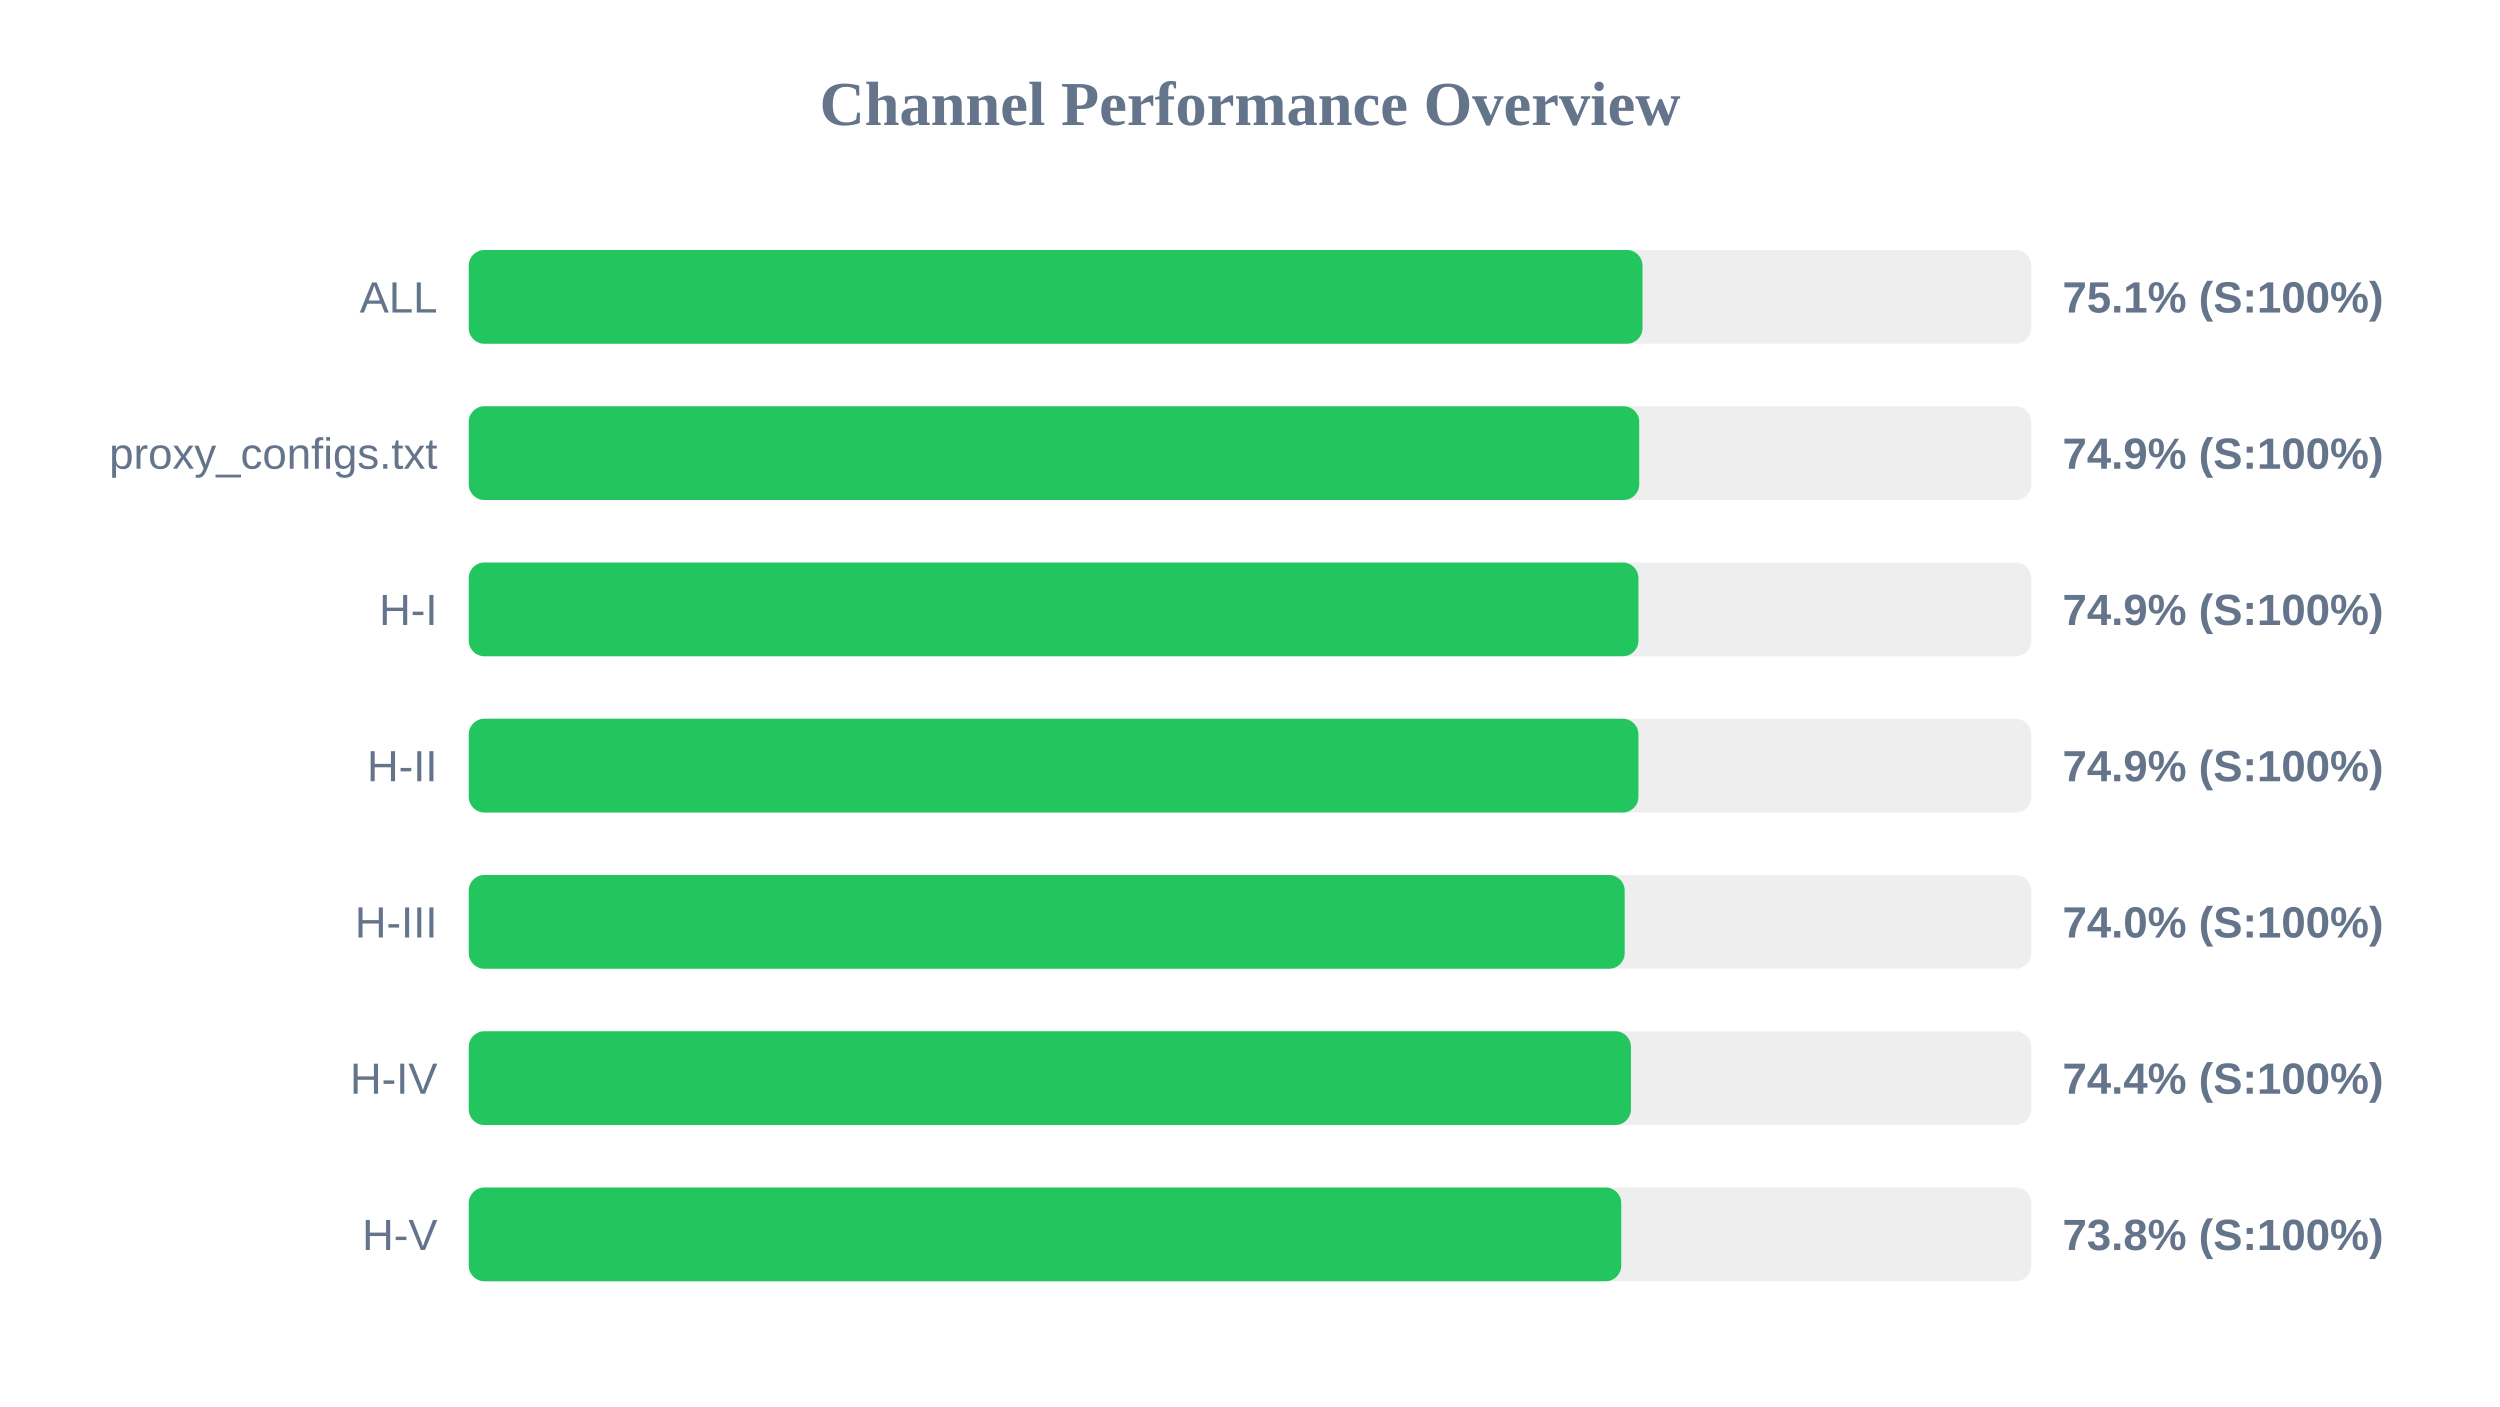
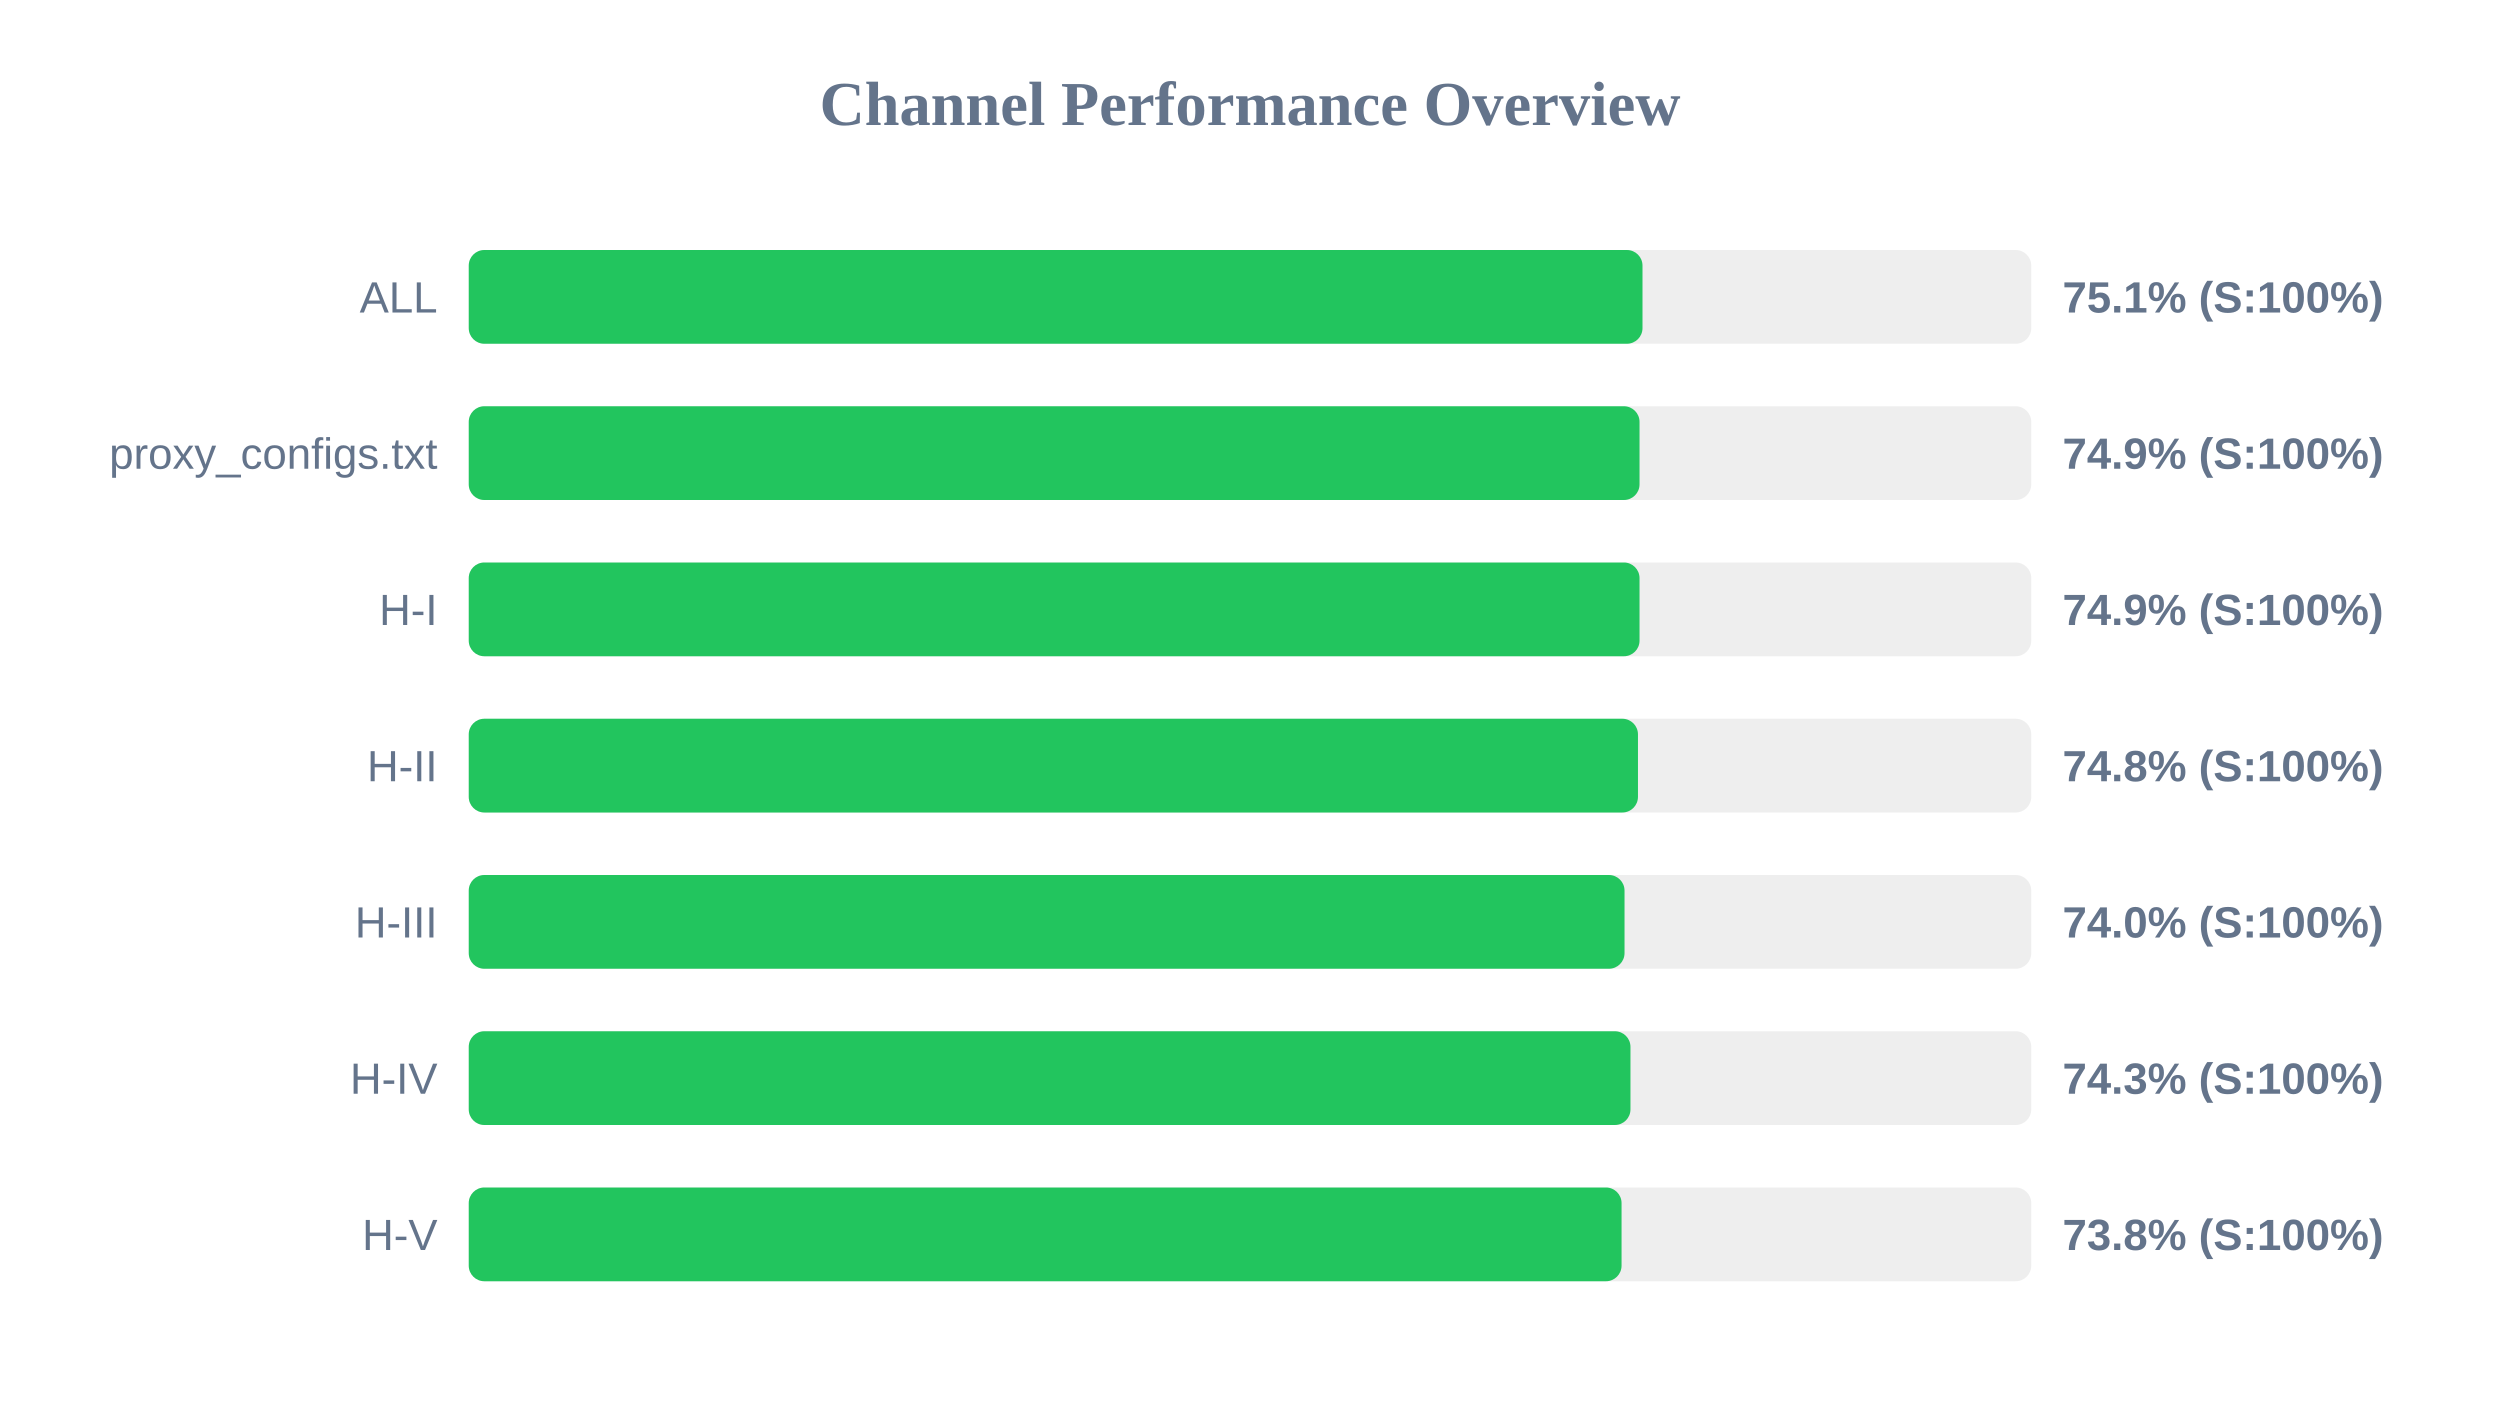
<svg xmlns="http://www.w3.org/2000/svg" width="800" height="450" version="1.1">
  <style>
        .row { font: 14px Arial; fill: #64748b; }
        .score { font: bold 14px Arial; fill: #64748b; }
    </style>
  <text x="400" y="40" text-anchor="middle" font-size="20px" font-weight="bold" fill="#64748b">Channel Performance Overview</text>
  <rect x="150" y="80" width="500" height="30" fill="#eee" rx="5" />
  <rect x="150" y="80" width="375.6" height="30" fill="#22c55e" rx="5" />
  <text x="140" y="100" text-anchor="end" class="row">ALL</text>
  <text x="660" y="100" text-anchor="start" class="score">75.1% (S:100%)</text>
  <rect x="150" y="130" width="500" height="30" fill="#eee" rx="5" />
-   <rect x="150" y="130" width="374.55" height="30" fill="#22c55e" rx="5" />
+   <rect x="150" y="130" width="374.65" height="30" fill="#22c55e" rx="5" />
  <text x="140" y="150" text-anchor="end" class="row">proxy_configs.txt</text>
  <text x="660" y="150" text-anchor="start" class="score">74.9% (S:100%)</text>
  <rect x="150" y="180" width="500" height="30" fill="#eee" rx="5" />
-   <rect x="150" y="180" width="374.3" height="30" fill="#22c55e" rx="5" />
+   <rect x="150" y="180" width="374.65" height="30" fill="#22c55e" rx="5" />
  <text x="140" y="200" text-anchor="end" class="row">H-I</text>
  <text x="660" y="200" text-anchor="start" class="score">74.9% (S:100%)</text>
  <rect x="150" y="230" width="500" height="30" fill="#eee" rx="5" />
-   <rect x="150" y="230" width="374.3" height="30" fill="#22c55e" rx="5" />
+   <rect x="150" y="230" width="374.15" height="30" fill="#22c55e" rx="5" />
  <text x="140" y="250" text-anchor="end" class="row">H-II</text>
-   <text x="660" y="250" text-anchor="start" class="score">74.9% (S:100%)</text>
+   <text x="660" y="250" text-anchor="start" class="score">74.8% (S:100%)</text>
  <rect x="150" y="280" width="500" height="30" fill="#eee" rx="5" />
-   <rect x="150" y="280" width="369.9" height="30" fill="#22c55e" rx="5" />
+   <rect x="150" y="280" width="369.85" height="30" fill="#22c55e" rx="5" />
  <text x="140" y="300" text-anchor="end" class="row">H-III</text>
  <text x="660" y="300" text-anchor="start" class="score">74.0% (S:100%)</text>
  <rect x="150" y="330" width="500" height="30" fill="#eee" rx="5" />
-   <rect x="150" y="330" width="371.9" height="30" fill="#22c55e" rx="5" />
+   <rect x="150" y="330" width="371.75" height="30" fill="#22c55e" rx="5" />
  <text x="140" y="350" text-anchor="end" class="row">H-IV</text>
-   <text x="660" y="350" text-anchor="start" class="score">74.4% (S:100%)</text>
+   <text x="660" y="350" text-anchor="start" class="score">74.3% (S:100%)</text>
  <rect x="150" y="380" width="500" height="30" fill="#eee" rx="5" />
-   <rect x="150" y="380" width="368.8" height="30" fill="#22c55e" rx="5" />
+   <rect x="150" y="380" width="368.9" height="30" fill="#22c55e" rx="5" />
  <text x="140" y="400" text-anchor="end" class="row">H-V</text>
  <text x="660" y="400" text-anchor="start" class="score">73.8% (S:100%)</text>
</svg>
